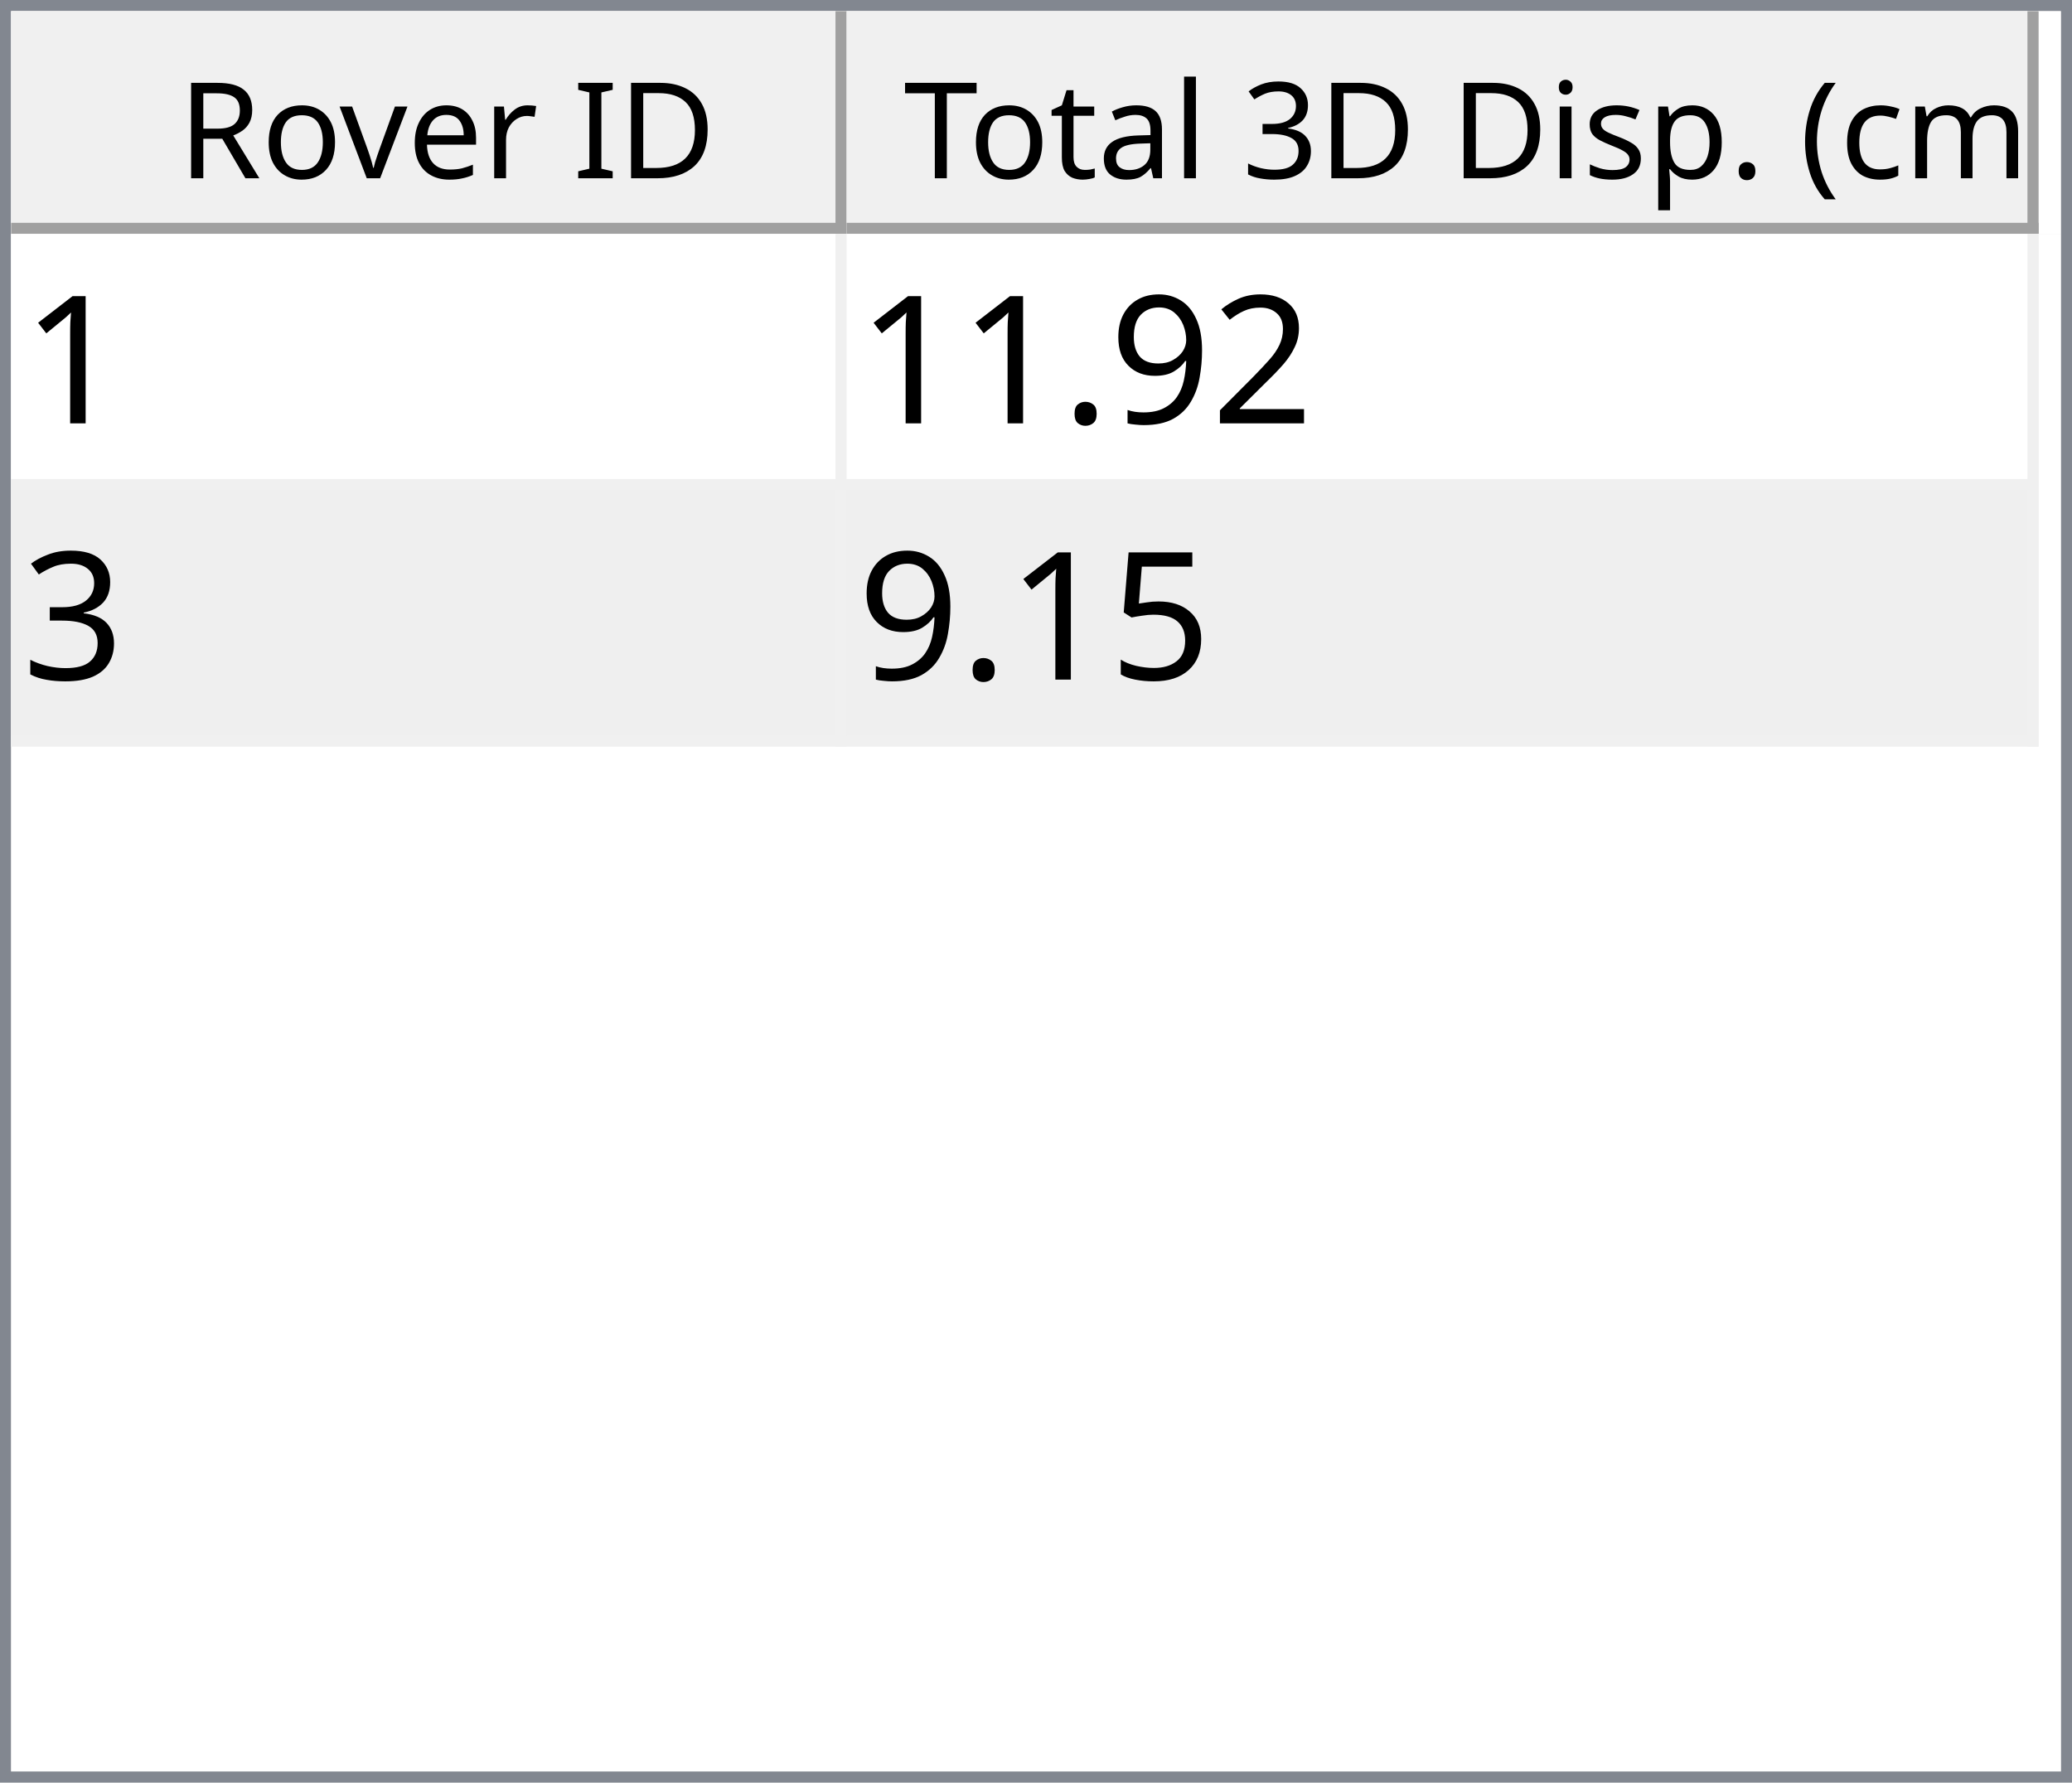
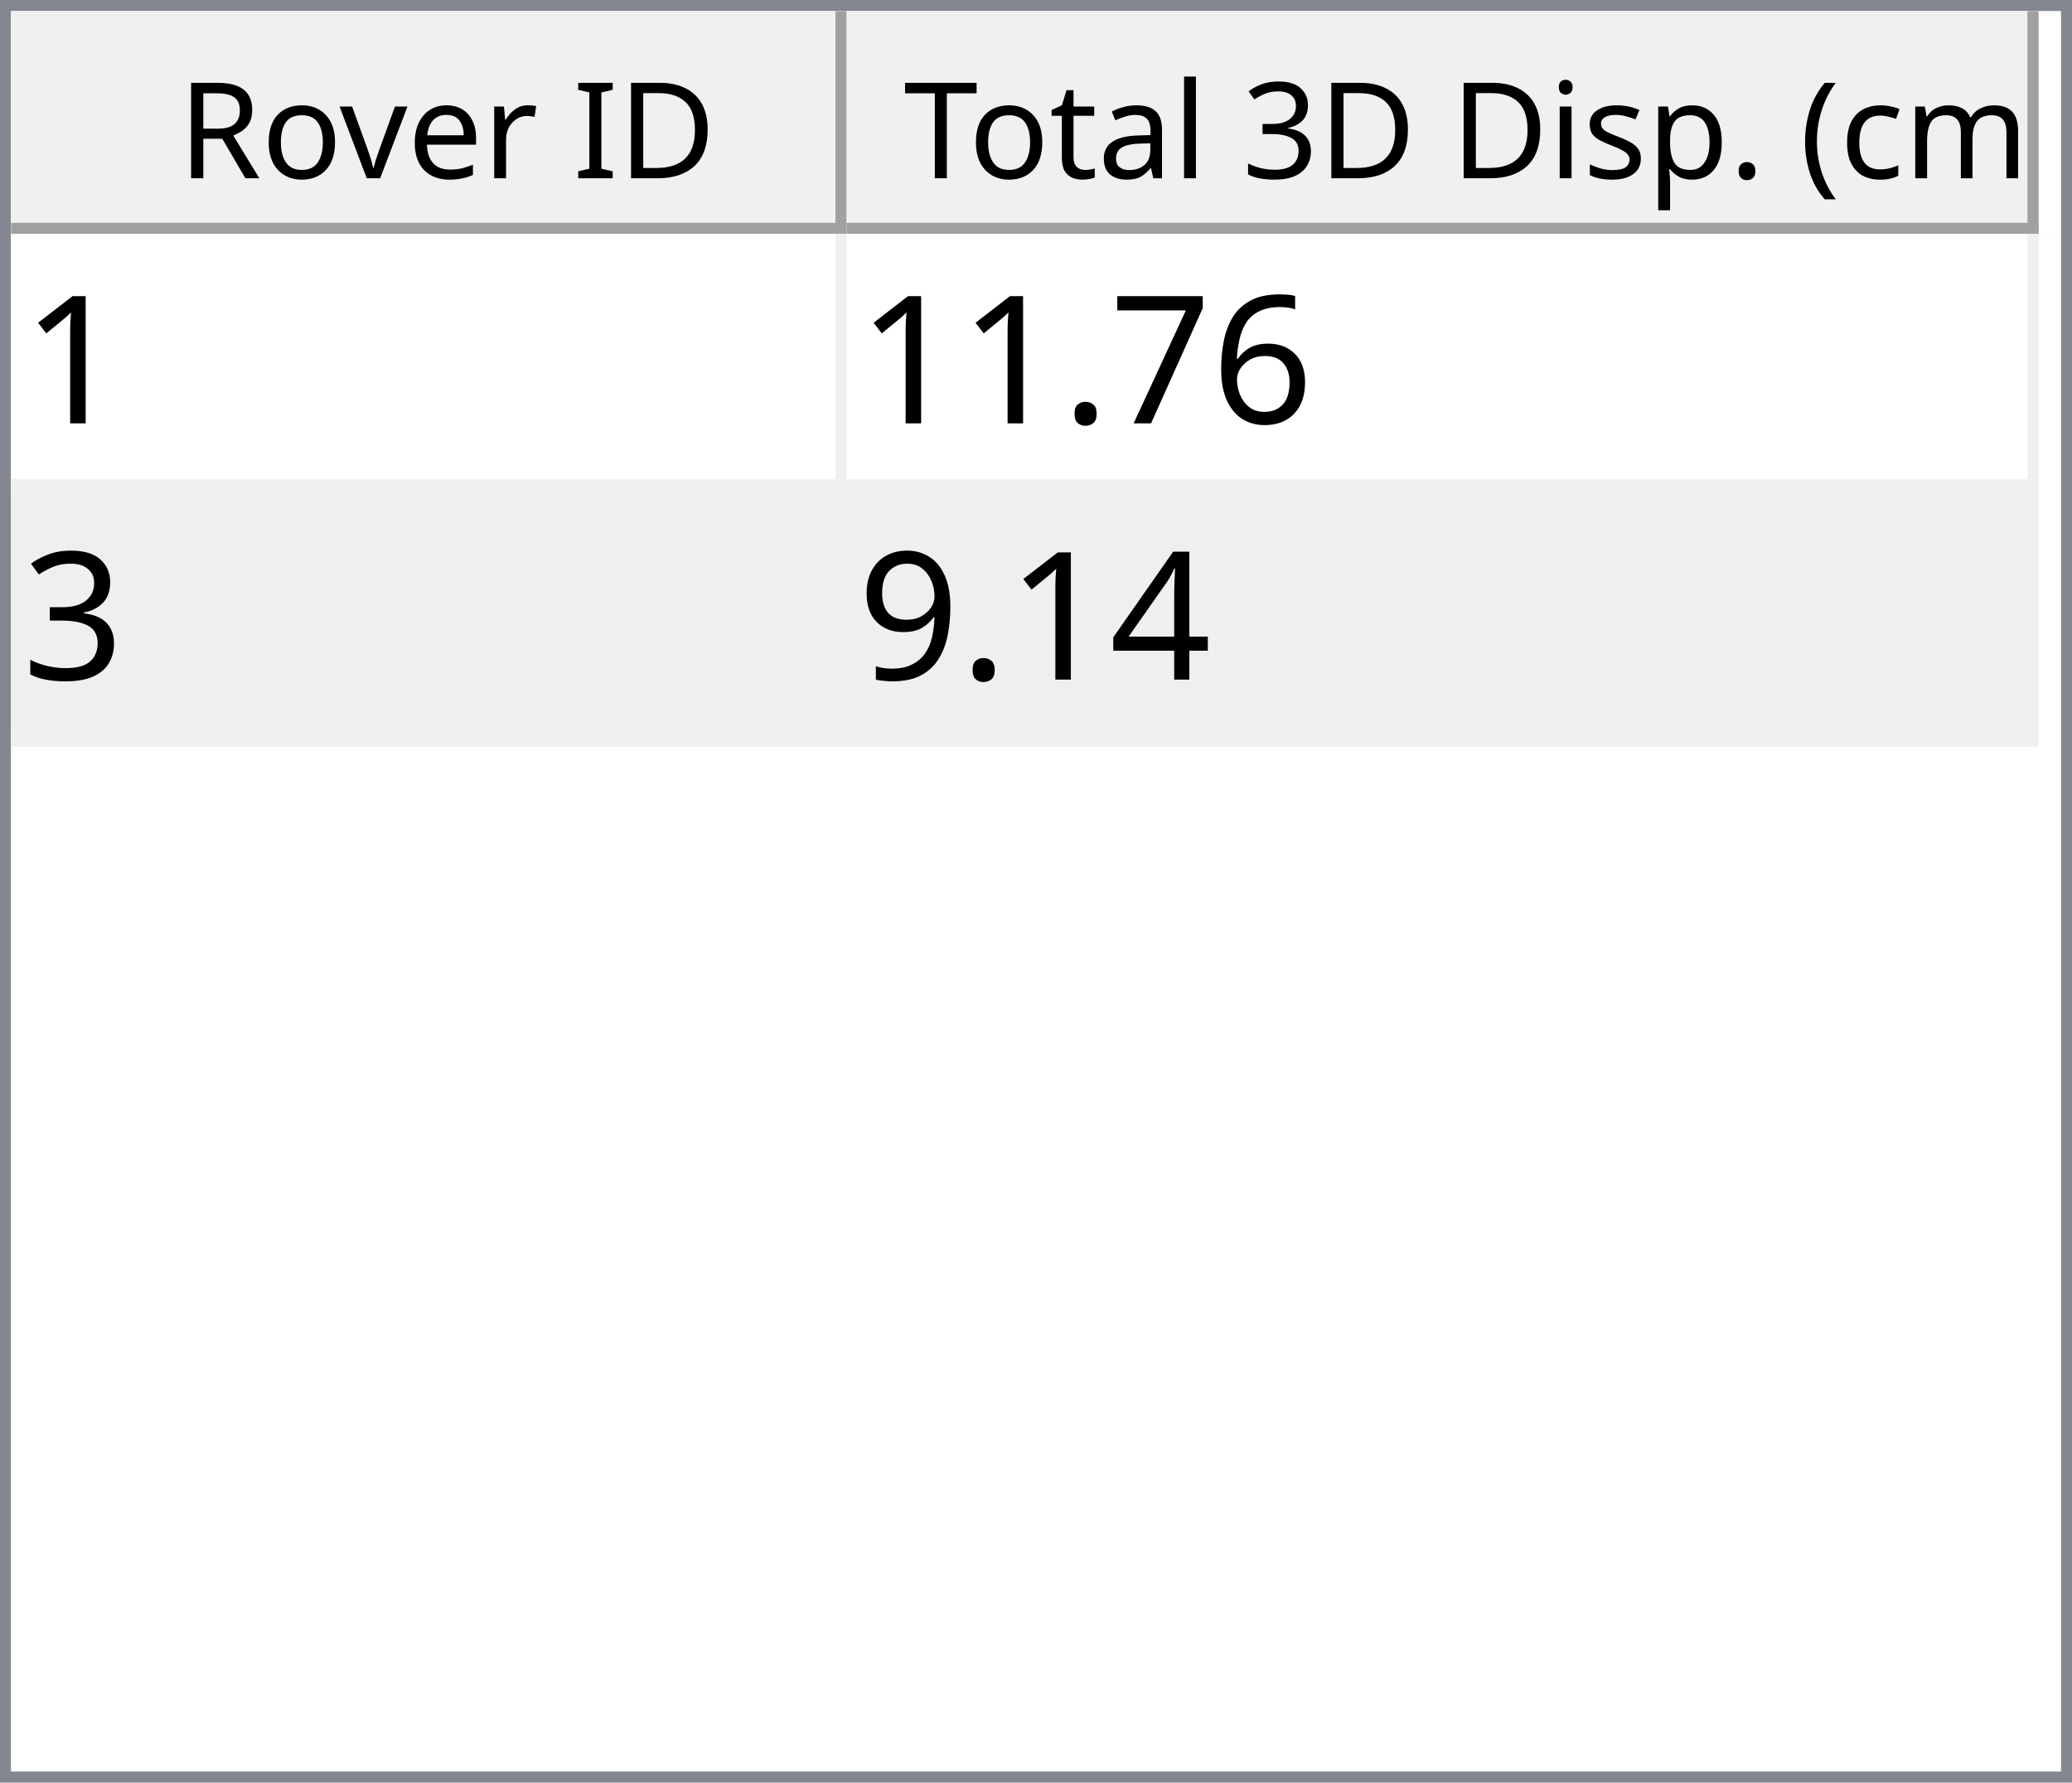
<svg xmlns="http://www.w3.org/2000/svg" style="fill-opacity:1; color-rendering:auto; color-interpolation:auto; text-rendering:auto; stroke:black; stroke-linecap:square; stroke-miterlimit:10; shape-rendering:auto; stroke-opacity:1; fill:black; stroke-dasharray:none; font-weight:normal; stroke-width:1; font-family:'Dialog'; font-style:normal; stroke-linejoin:miter; font-size:12px; stroke-dashoffset:0; image-rendering:auto;" width="186" height="160">
  <defs id="genericDefs" />
  <g>
    <defs id="defs1">
      <clipPath clipPathUnits="userSpaceOnUse" id="clipPath1">
        <path d="M0 0 L186 0 L186 160 L0 160 L0 0 Z" />
      </clipPath>
      <clipPath clipPathUnits="userSpaceOnUse" id="clipPath2">
        <path d="M0 0 L0 160 L186 160 L186 0 Z" />
      </clipPath>
      <clipPath clipPathUnits="userSpaceOnUse" id="clipPath3">
        <path d="M0 0 L0 20 L184 20 L184 0 Z" />
      </clipPath>
      <clipPath clipPathUnits="userSpaceOnUse" id="clipPath4">
        <path d="M0 0 L0 20 L75 20 L75 0 Z" />
      </clipPath>
      <clipPath clipPathUnits="userSpaceOnUse" id="clipPath5">
        <path d="M1 1 L1 19 L74 19 L74 1 Z" />
      </clipPath>
      <clipPath clipPathUnits="userSpaceOnUse" id="clipPath6">
        <path d="M0 0 L0 18 L73 18 L73 0 Z" />
      </clipPath>
      <clipPath clipPathUnits="userSpaceOnUse" id="clipPath7">
        <path d="M-0.5 -0.5 L-0.5 19.5 L74.5 19.5 L74.5 -0.5 Z" />
      </clipPath>
      <clipPath clipPathUnits="userSpaceOnUse" id="clipPath8">
        <path d="M0 0 L0 20 L107 20 L107 0 Z" />
      </clipPath>
      <clipPath clipPathUnits="userSpaceOnUse" id="clipPath9">
        <path d="M1 1 L1 19 L106 19 L106 1 Z" />
      </clipPath>
      <clipPath clipPathUnits="userSpaceOnUse" id="clipPath10">
        <path d="M0 0 L0 18 L105 18 L105 0 Z" />
      </clipPath>
      <clipPath clipPathUnits="userSpaceOnUse" id="clipPath11">
        <path d="M-0.5 -0.5 L-0.5 19.5 L106.5 19.5 L106.5 -0.5 Z" />
      </clipPath>
      <clipPath clipPathUnits="userSpaceOnUse" id="clipPath12">
        <path d="M0 0 L0 138 L184 138 L184 0 Z" />
      </clipPath>
      <clipPath clipPathUnits="userSpaceOnUse" id="clipPath13">
        <path d="M0 0 L0 46 L182 46 L182 0 Z" />
      </clipPath>
      <clipPath clipPathUnits="userSpaceOnUse" id="clipPath14">
        <path d="M-0.5 -0.5 L-0.5 45.5 L181.5 45.5 L181.5 -0.5 Z" />
      </clipPath>
      <clipPath clipPathUnits="userSpaceOnUse" id="clipPath15">
        <path d="M0 0 L0 22 L74 22 L74 0 Z" />
      </clipPath>
      <clipPath clipPathUnits="userSpaceOnUse" id="clipPath16">
        <path d="M0 0 L0 22 L106 22 L106 0 Z" />
      </clipPath>
      <font horiz-adv-x="64.551" id="font1">
        <font-face ascent="107.91" descent="25.098" units-per-em="100" style="font-style:normal; font-family:Segoe UI; font-weight:normal;" />
        <missing-glyph horiz-adv-x="64.551" d="M8.109 0 L8.109 68.266 L56.453 68.266 L56.453 0 L8.109 0 ZM15.328 7.234 L49.219 7.234 L49.219 61.031 L15.328 61.031 L15.328 7.234 Z" />
        <glyph unicode="D" horiz-adv-x="70.117" d="M9.188 0 L9.188 70.016 L28.516 70.016 Q65.531 70.016 65.531 35.891 Q65.531 19.672 55.25 9.836 Q44.969 0 27.734 0 L9.188 0 ZM17.391 62.594 L17.391 7.422 L27.828 7.422 Q41.609 7.422 49.273 14.797 Q56.938 22.172 56.938 35.688 Q56.938 62.594 28.328 62.594 L17.391 62.594 Z" />
        <glyph unicode="I" horiz-adv-x="26.611" d="M17.391 0 L9.188 0 L9.188 70.016 L17.391 70.016 L17.391 0 Z" />
        <glyph unicode=" " horiz-adv-x="27.393" d="" />
        <glyph unicode="r" horiz-adv-x="34.766" d="M34.188 41.891 Q32.078 43.5 28.125 43.5 Q23 43.5 19.555 38.672 Q16.109 33.844 16.109 25.484 L16.109 0 L8.109 0 L8.109 50 L16.109 50 L16.109 39.703 L16.312 39.703 Q18.016 44.969 21.531 47.922 Q25.047 50.875 29.391 50.875 Q32.516 50.875 34.188 50.203 L34.188 41.891 Z" />
        <glyph unicode="e" horiz-adv-x="52.295" d="M48.297 23 L12.984 23 Q13.188 14.656 17.484 10.109 Q21.781 5.562 29.297 5.562 Q37.75 5.562 44.828 11.141 L44.828 3.609 Q38.234 -1.172 27.391 -1.172 Q16.797 -1.172 10.742 5.641 Q4.688 12.453 4.688 24.812 Q4.688 36.469 11.305 43.82 Q17.922 51.172 27.734 51.172 Q37.547 51.172 42.922 44.828 Q48.297 38.484 48.297 27.203 L48.297 23 ZM40.094 29.781 Q40.047 36.719 36.75 40.578 Q33.453 44.438 27.594 44.438 Q21.922 44.438 17.969 40.383 Q14.016 36.328 13.094 29.781 L40.094 29.781 Z" />
        <glyph unicode="v" horiz-adv-x="47.9" d="M47.406 50 L27.484 0 L19.625 0 L0.688 50 L9.469 50 L22.172 13.672 Q23.578 9.672 23.922 6.688 L24.125 6.688 Q24.609 10.453 25.688 13.484 L38.969 50 L47.406 50 Z" />
        <glyph unicode="o" horiz-adv-x="58.594" d="M29 -1.172 Q17.922 -1.172 11.305 5.836 Q4.688 12.844 4.688 24.422 Q4.688 37.016 11.57 44.094 Q18.453 51.172 30.172 51.172 Q41.359 51.172 47.633 44.289 Q53.906 37.406 53.906 25.203 Q53.906 13.234 47.141 6.031 Q40.375 -1.172 29 -1.172 ZM29.594 44.438 Q21.875 44.438 17.383 39.188 Q12.891 33.938 12.891 24.703 Q12.891 15.828 17.43 10.695 Q21.969 5.562 29.594 5.562 Q37.359 5.562 41.531 10.594 Q45.703 15.625 45.703 24.906 Q45.703 34.281 41.531 39.359 Q37.359 44.438 29.594 44.438 Z" />
        <glyph unicode="R" horiz-adv-x="59.814" d="M59.375 0 L49.609 0 L37.891 19.625 Q36.281 22.359 34.766 24.289 Q33.25 26.219 31.664 27.438 Q30.078 28.656 28.25 29.219 Q26.422 29.781 24.125 29.781 L17.391 29.781 L17.391 0 L9.188 0 L9.188 70.016 L30.078 70.016 Q34.672 70.016 38.555 68.867 Q42.438 67.719 45.289 65.375 Q48.141 63.031 49.758 59.547 Q51.375 56.062 51.375 51.375 Q51.375 47.703 50.273 44.656 Q49.172 41.609 47.148 39.211 Q45.125 36.812 42.266 35.133 Q39.406 33.453 35.844 32.516 L35.844 32.328 Q37.594 31.547 38.891 30.547 Q40.188 29.547 41.359 28.18 Q42.531 26.812 43.68 25.078 Q44.828 23.344 46.234 21.047 L59.375 0 ZM17.391 62.594 L17.391 37.203 L28.516 37.203 Q31.594 37.203 34.203 38.133 Q36.812 39.062 38.719 40.797 Q40.625 42.531 41.703 45.047 Q42.781 47.562 42.781 50.688 Q42.781 56.297 39.141 59.445 Q35.5 62.594 28.609 62.594 L17.391 62.594 Z" />
        <glyph unicode=")" horiz-adv-x="30.176" d="M8.297 -15.922 L1.172 -15.922 Q16.406 2.344 16.406 26.812 Q16.406 51.469 1.078 70.016 L8.297 70.016 Q23.531 52.156 23.531 26.703 Q23.531 1.375 8.297 -15.922 Z" />
        <glyph unicode="m" horiz-adv-x="86.133" d="M79.109 0 L71.094 0 L71.094 28.719 Q71.094 37.016 68.531 40.727 Q65.969 44.438 59.906 44.438 Q54.781 44.438 51.195 39.75 Q47.609 35.062 47.609 28.516 L47.609 0 L39.594 0 L39.594 29.688 Q39.594 44.438 28.219 44.438 Q22.953 44.438 19.531 40.016 Q16.109 35.594 16.109 28.516 L16.109 0 L8.109 0 L8.109 50 L16.109 50 L16.109 42.094 L16.312 42.094 Q21.625 51.172 31.844 51.172 Q36.969 51.172 40.773 48.312 Q44.578 45.453 46 40.828 Q51.562 51.172 62.594 51.172 Q79.109 51.172 79.109 30.812 L79.109 0 Z" />
        <glyph unicode="c" horiz-adv-x="46.191" d="M42.188 2.297 Q36.422 -1.172 28.516 -1.172 Q17.828 -1.172 11.258 5.789 Q4.688 12.75 4.688 23.828 Q4.688 36.188 11.766 43.68 Q18.844 51.172 30.672 51.172 Q37.25 51.172 42.281 48.734 L42.281 40.531 Q36.719 44.438 30.375 44.438 Q22.703 44.438 17.797 38.945 Q12.891 33.453 12.891 24.516 Q12.891 15.719 17.508 10.641 Q22.125 5.562 29.891 5.562 Q36.422 5.562 42.188 9.906 L42.188 2.297 Z" />
        <glyph unicode="(" horiz-adv-x="30.176" d="M29.109 -15.922 L21.969 -15.922 Q6.844 1.375 6.844 26.703 Q6.844 52.156 21.969 70.016 L29.203 70.016 Q13.875 51.469 13.875 26.812 Q13.875 2.344 29.109 -15.922 Z" />
        <glyph unicode="." horiz-adv-x="21.68" d="M10.891 -1.078 Q8.641 -1.078 7.055 0.539 Q5.469 2.156 5.469 4.391 Q5.469 6.641 7.055 8.273 Q8.641 9.906 10.891 9.906 Q13.188 9.906 14.797 8.273 Q16.406 6.641 16.406 4.391 Q16.406 2.156 14.797 0.539 Q13.188 -1.078 10.891 -1.078 Z" />
        <glyph unicode="p" horiz-adv-x="58.789" d="M16.312 7.234 L16.109 7.234 L16.109 -23 L8.109 -23 L8.109 50 L16.109 50 L16.109 41.219 L16.312 41.219 Q22.219 51.172 33.594 51.172 Q43.266 51.172 48.688 44.461 Q54.109 37.75 54.109 26.469 Q54.109 13.922 48 6.375 Q41.891 -1.172 31.297 -1.172 Q21.578 -1.172 16.312 7.234 ZM16.109 27.391 L16.109 20.406 Q16.109 14.203 20.141 9.883 Q24.172 5.562 30.375 5.562 Q37.641 5.562 41.773 11.133 Q45.906 16.703 45.906 26.609 Q45.906 34.969 42.047 39.703 Q38.188 44.438 31.594 44.438 Q24.609 44.438 20.359 39.578 Q16.109 34.719 16.109 27.391 Z" />
        <glyph unicode="s" horiz-adv-x="42.432" d="M5.078 1.812 L5.078 10.406 Q11.625 5.562 19.484 5.562 Q30.031 5.562 30.031 12.594 Q30.031 14.594 29.125 15.992 Q28.219 17.391 26.68 18.461 Q25.141 19.531 23.07 20.383 Q21 21.234 18.609 22.172 Q15.281 23.484 12.766 24.828 Q10.25 26.172 8.57 27.859 Q6.891 29.547 6.031 31.695 Q5.172 33.844 5.172 36.719 Q5.172 40.234 6.789 42.945 Q8.406 45.656 11.086 47.484 Q13.766 49.312 17.211 50.242 Q20.656 51.172 24.312 51.172 Q30.812 51.172 35.938 48.922 L35.938 40.828 Q30.422 44.438 23.25 44.438 Q21 44.438 19.195 43.922 Q17.391 43.406 16.094 42.477 Q14.797 41.547 14.086 40.258 Q13.375 38.969 13.375 37.406 Q13.375 35.453 14.086 34.133 Q14.797 32.812 16.164 31.789 Q17.531 30.766 19.484 29.938 Q21.438 29.109 23.922 28.125 Q27.25 26.859 29.883 25.516 Q32.516 24.172 34.375 22.484 Q36.234 20.797 37.234 18.602 Q38.234 16.406 38.234 13.375 Q38.234 9.672 36.602 6.938 Q34.969 4.203 32.234 2.398 Q29.5 0.594 25.93 -0.289 Q22.359 -1.172 18.453 -1.172 Q10.75 -1.172 5.078 1.812 Z" />
        <glyph unicode="i" horiz-adv-x="24.219" d="M12.203 62.703 Q10.062 62.703 8.547 64.164 Q7.031 65.625 7.031 67.875 Q7.031 70.125 8.547 71.609 Q10.062 73.094 12.203 73.094 Q14.406 73.094 15.945 71.609 Q17.484 70.125 17.484 67.875 Q17.484 65.719 15.945 64.211 Q14.406 62.703 12.203 62.703 ZM16.109 0 L8.109 0 L8.109 50 L16.109 50 L16.109 0 Z" />
        <glyph unicode="3" horiz-adv-x="53.906" d="M46.531 19.828 Q46.531 15.094 44.75 11.211 Q42.969 7.328 39.719 4.57 Q36.469 1.812 31.93 0.297 Q27.391 -1.219 21.922 -1.219 Q11.922 -1.219 6 2.594 L6 11.188 Q13.094 5.609 22.219 5.609 Q25.875 5.609 28.828 6.539 Q31.781 7.469 33.906 9.227 Q36.031 10.984 37.18 13.477 Q38.328 15.969 38.328 19.094 Q38.328 32.812 18.797 32.812 L12.984 32.812 L12.984 39.594 L18.5 39.594 Q35.797 39.594 35.797 52.484 Q35.797 64.406 22.609 64.406 Q15.188 64.406 8.688 59.422 L8.688 67.188 Q15.375 71.188 24.609 71.188 Q29 71.188 32.57 69.969 Q36.141 68.75 38.68 66.555 Q41.219 64.359 42.609 61.281 Q44 58.203 44 54.5 Q44 40.672 30.031 36.719 L30.031 36.531 Q33.594 36.141 36.625 34.797 Q39.656 33.453 41.852 31.305 Q44.047 29.156 45.289 26.25 Q46.531 23.344 46.531 19.828 Z" />
        <glyph unicode="l" horiz-adv-x="24.219" d="M16.109 0 L8.109 0 L8.109 74.031 L16.109 74.031 L16.109 0 Z" />
        <glyph unicode="a" horiz-adv-x="50.879" d="M43.891 0 L35.891 0 L35.891 7.812 L35.688 7.812 Q30.469 -1.172 20.312 -1.172 Q12.844 -1.172 8.617 2.781 Q4.391 6.734 4.391 13.281 Q4.391 27.297 20.906 29.594 L35.891 31.688 Q35.891 44.438 25.594 44.438 Q16.547 44.438 9.281 38.281 L9.281 46.484 Q16.656 51.172 26.266 51.172 Q43.891 51.172 43.891 32.516 L43.891 0 ZM35.891 25.297 L23.828 23.641 Q18.266 22.859 15.43 20.875 Q12.594 18.891 12.594 13.875 Q12.594 10.203 15.211 7.883 Q17.828 5.562 22.172 5.562 Q28.125 5.562 32.008 9.742 Q35.891 13.922 35.891 20.312 L35.891 25.297 Z" />
        <glyph unicode="t" horiz-adv-x="33.887" d="M31.297 0.484 Q28.469 -1.078 23.828 -1.078 Q10.688 -1.078 10.688 13.578 L10.688 43.172 L2.094 43.172 L2.094 50 L10.688 50 L10.688 62.203 L18.703 64.797 L18.703 50 L31.297 50 L31.297 43.172 L18.703 43.172 L18.703 14.984 Q18.703 9.969 20.414 7.82 Q22.125 5.672 26.078 5.672 Q29.109 5.672 31.297 7.328 L31.297 0.484 Z" />
        <glyph unicode="T" horiz-adv-x="52.393" d="M50.594 62.594 L30.375 62.594 L30.375 0 L22.172 0 L22.172 62.594 L2 62.594 L2 70.016 L50.594 70.016 L50.594 62.594 Z" />
      </font>
      <font horiz-adv-x="75.0" id="font2">
        <font-face ascent="100.537" descent="21.973" units-per-em="100" style="font-style:normal; font-family:sans-serif; font-weight:normal;" />
        <missing-glyph horiz-adv-x="75.0" d="M12.5 0 L12.5 62.5 L62.5 62.5 L62.5 0 L12.5 0 ZM14.062 1.562 L60.938 1.562 L60.938 60.938 L14.062 60.938 L14.062 1.562 Z" />
        <glyph unicode="1" horiz-adv-x="55.615" d="M37.25 0 L28.469 0 L28.469 56 Q25.297 52.984 20.141 49.953 Q14.984 46.922 10.891 45.406 L10.891 53.906 Q18.266 57.375 23.781 62.305 Q29.297 67.234 31.594 71.875 L37.25 71.875 L37.25 0 Z" />
-         <glyph unicode="2" horiz-adv-x="55.615" d="M50.344 8.453 L50.344 0 L3.031 0 Q2.938 3.172 4.047 6.109 Q5.859 10.938 9.836 15.625 Q13.812 20.312 21.344 26.469 Q33.016 36.031 37.117 41.625 Q41.219 47.219 41.219 52.203 Q41.219 57.422 37.477 61.008 Q33.734 64.594 27.734 64.594 Q21.391 64.594 17.578 60.789 Q13.766 56.984 13.719 50.25 L4.688 51.172 Q5.609 61.281 11.664 66.578 Q17.719 71.875 27.938 71.875 Q38.234 71.875 44.242 66.164 Q50.25 60.453 50.25 52 Q50.25 47.703 48.492 43.555 Q46.734 39.406 42.656 34.812 Q38.578 30.219 29.109 22.219 Q21.188 15.578 18.945 13.211 Q16.703 10.844 15.234 8.453 L50.344 8.453 Z" />
-         <glyph unicode="9" horiz-adv-x="55.615" d="M5.469 16.547 L13.922 17.328 Q14.984 11.375 18.016 8.688 Q21.047 6 25.781 6 Q29.828 6 32.883 7.859 Q35.938 9.719 37.891 12.82 Q39.844 15.922 41.164 21.195 Q42.484 26.469 42.484 31.938 Q42.484 32.516 42.438 33.688 Q39.797 29.5 35.234 26.883 Q30.672 24.266 25.344 24.266 Q16.453 24.266 10.305 30.711 Q4.156 37.156 4.156 47.703 Q4.156 58.594 10.578 65.234 Q17 71.875 26.656 71.875 Q33.641 71.875 39.43 68.117 Q45.219 64.359 48.219 57.398 Q51.219 50.438 51.219 37.25 Q51.219 23.531 48.242 15.406 Q45.266 7.281 39.383 3.031 Q33.5 -1.219 25.594 -1.219 Q17.188 -1.219 11.867 3.445 Q6.547 8.109 5.469 16.547 ZM41.453 48.141 Q41.453 55.719 37.43 60.156 Q33.406 64.594 27.734 64.594 Q21.875 64.594 17.531 59.812 Q13.188 55.031 13.188 47.406 Q13.188 40.578 17.312 36.305 Q21.438 32.031 27.484 32.031 Q33.594 32.031 37.523 36.305 Q41.453 40.578 41.453 48.141 Z" />
+         <glyph unicode="6" horiz-adv-x="55.615" d="M49.75 54.047 L41.016 53.375 Q39.844 58.547 37.703 60.891 Q34.125 64.656 28.906 64.656 Q24.703 64.656 21.531 62.312 Q17.391 59.281 14.992 53.469 Q12.594 47.656 12.5 36.922 Q15.672 41.75 20.266 44.094 Q24.859 46.438 29.891 46.438 Q38.672 46.438 44.852 39.969 Q51.031 33.5 51.031 23.25 Q51.031 16.5 48.125 10.719 Q45.219 4.938 40.141 1.859 Q35.062 -1.219 28.609 -1.219 Q17.625 -1.219 10.695 6.859 Q3.766 14.938 3.766 33.5 Q3.766 54.25 11.422 63.672 Q18.109 71.875 29.438 71.875 Q37.891 71.875 43.289 67.141 Q48.688 62.406 49.75 54.047 ZM13.875 23.188 Q13.875 18.656 15.797 14.508 Q17.719 10.359 21.188 8.18 Q24.656 6 28.469 6 Q34.031 6 38.039 10.492 Q42.047 14.984 42.047 22.703 Q42.047 30.125 38.086 34.398 Q34.125 38.672 28.125 38.672 Q22.172 38.672 18.023 34.398 Q13.875 30.125 13.875 23.188 Z" />
+         <glyph unicode="7" horiz-adv-x="55.615" d="M4.734 62.203 L4.734 70.656 L51.078 70.656 L51.078 63.812 Q44.234 56.547 37.523 44.484 Q30.812 32.422 27.156 19.672 Q24.516 10.688 23.781 0 L14.75 0 Q14.891 8.453 18.062 20.414 Q21.234 32.375 27.172 43.484 Q33.109 54.594 39.797 62.203 L4.734 62.203 Z" />
        <glyph unicode="." horiz-adv-x="27.783" d="M9.078 0 L9.078 10.016 L19.094 10.016 L19.094 0 L9.078 0 Z" />
        <glyph unicode="3" horiz-adv-x="55.615" d="M4.203 18.891 L12.984 20.062 Q14.5 12.594 18.141 9.297 Q21.781 6 27 6 Q33.203 6 37.477 10.297 Q41.75 14.594 41.75 20.953 Q41.75 27 37.797 30.93 Q33.844 34.859 27.734 34.859 Q25.25 34.859 21.531 33.891 L22.516 41.609 Q23.391 41.5 23.922 41.5 Q29.547 41.5 34.039 44.43 Q38.531 47.359 38.531 53.469 Q38.531 58.297 35.258 61.477 Q31.984 64.656 26.812 64.656 Q21.688 64.656 18.266 61.43 Q14.844 58.203 13.875 51.766 L5.078 53.328 Q6.688 62.156 12.398 67.016 Q18.109 71.875 26.609 71.875 Q32.469 71.875 37.398 69.359 Q42.328 66.844 44.945 62.5 Q47.562 58.156 47.562 53.266 Q47.562 48.641 45.07 44.828 Q42.578 41.016 37.703 38.766 Q44.047 37.312 47.562 32.695 Q51.078 28.078 51.078 21.141 Q51.078 11.766 44.242 5.25 Q37.406 -1.266 26.953 -1.266 Q17.531 -1.266 11.305 4.352 Q5.078 9.969 4.203 18.891 Z" />
-         <glyph unicode="5" horiz-adv-x="55.615" d="M4.156 18.75 L13.375 19.531 Q14.406 12.797 18.141 9.398 Q21.875 6 27.156 6 Q33.5 6 37.891 10.789 Q42.281 15.578 42.281 23.484 Q42.281 31 38.062 35.352 Q33.844 39.703 27 39.703 Q22.75 39.703 19.336 37.773 Q15.922 35.844 13.969 32.766 L5.719 33.844 L12.641 70.609 L48.25 70.609 L48.25 62.203 L19.672 62.203 L15.828 42.969 Q22.266 47.469 29.344 47.469 Q38.719 47.469 45.164 40.969 Q51.609 34.469 51.609 24.266 Q51.609 14.547 45.953 7.469 Q39.062 -1.219 27.156 -1.219 Q17.391 -1.219 11.211 4.25 Q5.031 9.719 4.156 18.75 Z" />
+         <glyph unicode="4" horiz-adv-x="55.615" d="M32.328 0 L32.328 17.141 L1.266 17.141 L1.266 25.203 L33.938 71.578 L41.109 71.578 L41.109 25.203 L50.781 25.203 L50.781 17.141 L41.109 17.141 L41.109 0 L32.328 0 ZM32.328 25.203 L32.328 57.469 L9.906 25.203 L32.328 25.203 Z" />
+         <glyph unicode="9" horiz-adv-x="55.615" d="M5.469 16.547 L13.922 17.328 Q14.984 11.375 18.016 8.688 Q21.047 6 25.781 6 Q29.828 6 32.883 7.859 Q35.938 9.719 37.891 12.82 Q39.844 15.922 41.164 21.195 Q42.484 26.469 42.484 31.938 Q42.484 32.516 42.438 33.688 Q39.797 29.5 35.234 26.883 Q30.672 24.266 25.344 24.266 Q16.453 24.266 10.305 30.711 Q4.156 37.156 4.156 47.703 Q4.156 58.594 10.578 65.234 Q17 71.875 26.656 71.875 Q33.641 71.875 39.43 68.117 Q45.219 64.359 48.219 57.398 Q51.219 50.438 51.219 37.25 Q51.219 23.531 48.242 15.406 Q45.266 7.281 39.383 3.031 Q33.5 -1.219 25.594 -1.219 Q17.188 -1.219 11.867 3.445 Q6.547 8.109 5.469 16.547 ZM41.453 48.141 Q41.453 55.719 37.43 60.156 Q33.406 64.594 27.734 64.594 Q21.875 64.594 17.531 59.812 Q13.188 55.031 13.188 47.406 Q13.188 40.578 17.312 36.305 Q21.438 32.031 27.484 32.031 Q33.594 32.031 37.523 36.305 Q41.453 40.578 41.453 48.141 Z" />
      </font>
    </defs>
    <g style="fill:white; stroke:white;">
      <rect x="0" y="0" width="186" style="clip-path:url(#clipPath1); stroke:none;" height="160" />
    </g>
    <g style="fill:white; text-rendering:optimizeSpeed; color-rendering:optimizeSpeed; image-rendering:optimizeSpeed; shape-rendering:crispEdges; stroke:white; color-interpolation:sRGB;">
      <rect x="0" width="186" height="160" y="0" style="stroke:none;" />
      <path style="stroke:none;" d="M0 160 L186 160 L186 0 L0 0 Z" />
    </g>
    <g style="fill:rgb(240,240,240); font-family:'Segoe UI'; stroke:rgb(240,240,240);">
      <rect x="0" y="0" width="186" style="clip-path:url(#clipPath2); stroke:none;" height="160" />
    </g>
    <g style="fill:rgb(130,135,144); font-family:'Segoe UI'; stroke:rgb(130,135,144);">
      <path d="M0 0 L186 0 L186 160 L0 160 L0 0 ZM1 1 L185 1 L185 159 L1 159 L1 1 Z" style="fill-rule:evenodd; clip-path:url(#clipPath2); stroke:none;" />
    </g>
    <g style="fill:white; font-family:'Segoe UI'; stroke:white;" transform="translate(1,1)">
      <rect x="0" y="0" width="184" style="clip-path:url(#clipPath3); stroke:none;" height="20" />
    </g>
    <g style="fill:rgb(240,240,240); font-family:'Segoe UI'; stroke:rgb(240,240,240);" transform="translate(1,1)">
      <rect x="0" y="0" width="75" style="clip-path:url(#clipPath4); stroke:none;" height="20" />
    </g>
    <g style="font-family:'Segoe UI';" transform="translate(2,2)">
      <text x="14" xml:space="preserve" y="14" style="clip-path:url(#clipPath6); stroke:none;">Rover ID</text>
    </g>
    <g style="fill:rgb(160,160,160); font-family:'Segoe UI'; stroke:rgb(160,160,160); stroke-linejoin:bevel;" transform="translate(1.5,1.5)">
      <line x1="74" x2="74" y1="0" style="fill:none; clip-path:url(#clipPath7);" y2="19" />
    </g>
    <g style="fill:rgb(160,160,160); font-family:'Segoe UI'; stroke:rgb(160,160,160); stroke-linejoin:bevel;" transform="matrix(1,0,0,1,1,1) translate(0.5,0.5)">
      <line x1="0" x2="74" y1="19" style="fill:none; clip-path:url(#clipPath7);" y2="19" />
    </g>
    <g style="fill:rgb(240,240,240); font-family:'Segoe UI'; stroke:rgb(240,240,240);" transform="translate(76,1)">
      <rect x="0" y="0" width="107" style="clip-path:url(#clipPath8); stroke:none;" height="20" />
    </g>
    <g style="font-family:'Segoe UI';" transform="translate(77,2)">
      <text x="1" xml:space="preserve" y="14" style="clip-path:url(#clipPath10); stroke:none;"> Total 3D Disp. (cm)</text>
    </g>
    <g style="fill:rgb(160,160,160); font-family:'Segoe UI'; stroke:rgb(160,160,160); stroke-linejoin:bevel;" transform="translate(76.5,1.5)">
      <line x1="106" x2="106" y1="0" style="fill:none; clip-path:url(#clipPath11);" y2="19" />
    </g>
    <g style="fill:rgb(160,160,160); font-family:'Segoe UI'; stroke:rgb(160,160,160); stroke-linejoin:bevel;" transform="matrix(1,0,0,1,76,1) translate(0.5,0.5)">
      <line x1="0" x2="106" y1="19" style="fill:none; clip-path:url(#clipPath11);" y2="19" />
    </g>
    <g style="fill:white; font-family:'Segoe UI'; stroke:white;" transform="translate(1,21)">
      <rect x="0" y="0" width="184" style="clip-path:url(#clipPath12); stroke:none;" height="138" />
    </g>
    <g style="fill:rgb(240,240,240); font-size:16px; font-family:sans-serif; stroke:rgb(240,240,240);" transform="translate(1,21)">
      <rect x="0" y="0" width="182" style="clip-path:url(#clipPath13); stroke:none;" height="46" />
      <line transform="translate(0.5,0.5)" x1="0" x2="181" y1="22" style="clip-path:url(#clipPath14); fill:none; stroke-linejoin:bevel;" y2="22" />
    </g>
    <g transform="matrix(1,0,0,1,1,21) translate(0.5,0.5)" style="fill:rgb(240,240,240); font-size:16px; font-family:sans-serif; stroke:rgb(240,240,240); stroke-linejoin:bevel;">
      <line x1="0" x2="181" y1="45" style="fill:none; clip-path:url(#clipPath14);" y2="45" />
    </g>
    <g transform="matrix(1,0,0,1,1,21) translate(0.5,0.5)" style="fill:rgb(240,240,240); font-size:16px; font-family:sans-serif; stroke:rgb(240,240,240); stroke-linejoin:bevel;">
      <line x1="74" x2="74" y1="0" style="fill:none; clip-path:url(#clipPath14);" y2="45" />
    </g>
    <g transform="matrix(1,0,0,1,1,21) translate(0.5,0.5)" style="fill:rgb(240,240,240); font-size:16px; font-family:sans-serif; stroke:rgb(240,240,240); stroke-linejoin:bevel;">
      <line x1="181" x2="181" y1="0" style="fill:none; clip-path:url(#clipPath14);" y2="45" />
    </g>
    <g style="fill:white; font-size:16px; font-family:sans-serif; stroke:white;" transform="matrix(1,0,0,1,1,21)">
      <rect x="0" y="0" width="74" style="clip-path:url(#clipPath15); stroke:none;" height="22" />
      <text x="1" y="17" style="fill:black; clip-path:url(#clipPath15); stroke:none;" xml:space="preserve">1</text>
    </g>
    <g style="fill:white; font-size:16px; font-family:sans-serif; stroke:white;" transform="matrix(1,0,0,1,1,21) translate(75,0)">
      <rect x="0" y="0" width="106" style="clip-path:url(#clipPath16); stroke:none;" height="22" />
-       <text x="1" y="17" style="fill:black; clip-path:url(#clipPath16); stroke:none;" xml:space="preserve">11.92</text>
+       <text x="1" y="17" style="fill:black; clip-path:url(#clipPath16); stroke:none;" xml:space="preserve">11.76</text>
    </g>
    <g style="fill:rgb(239,239,239); font-size:16px; font-family:sans-serif; stroke:rgb(239,239,239);" transform="matrix(1,0,0,1,1,21) translate(0,23)">
      <rect x="0" y="0" width="74" style="clip-path:url(#clipPath15); stroke:none;" height="22" />
      <text x="1" y="17" style="fill:black; clip-path:url(#clipPath15); stroke:none;" xml:space="preserve">3</text>
    </g>
    <g style="fill:rgb(239,239,239); font-size:16px; font-family:sans-serif; stroke:rgb(239,239,239);" transform="matrix(1,0,0,1,1,21) translate(75,23)">
      <rect x="0" y="0" width="106" style="clip-path:url(#clipPath16); stroke:none;" height="22" />
-       <text x="1" y="17" style="fill:black; clip-path:url(#clipPath16); stroke:none;" xml:space="preserve">9.15</text>
+       <text x="1" y="17" style="fill:black; clip-path:url(#clipPath16); stroke:none;" xml:space="preserve">9.14</text>
    </g>
  </g>
</svg>
